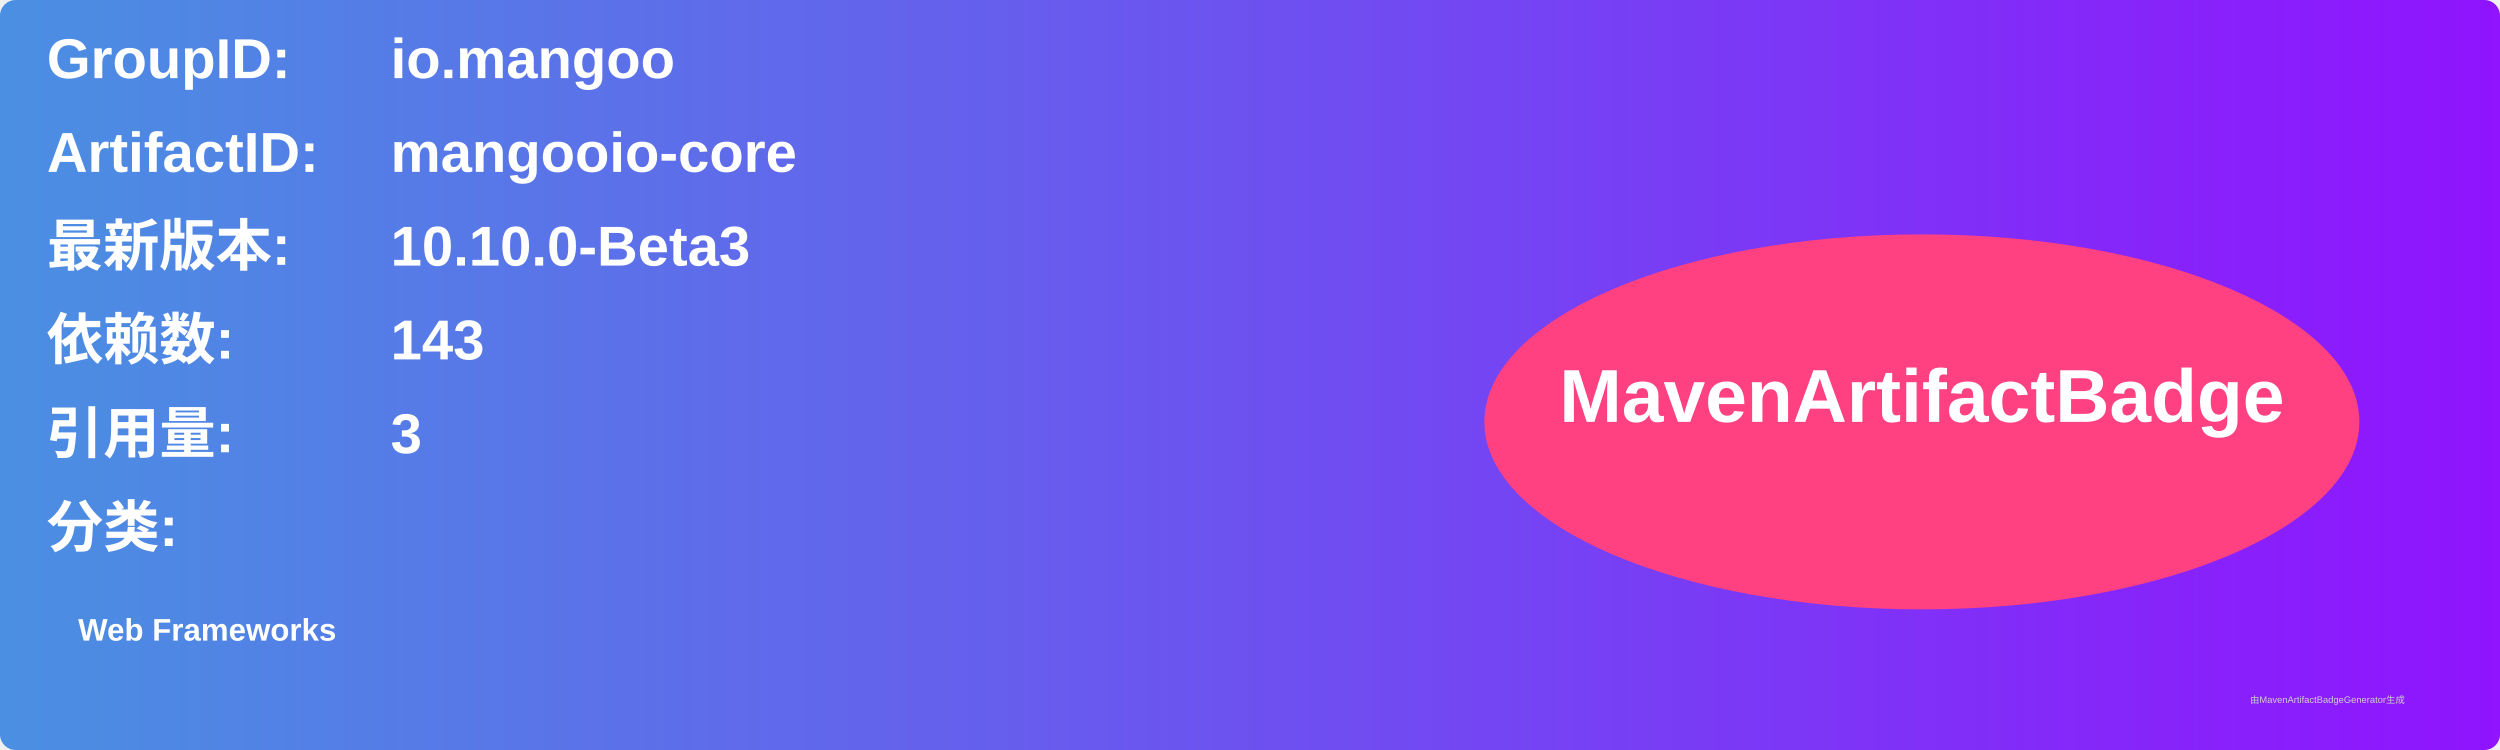
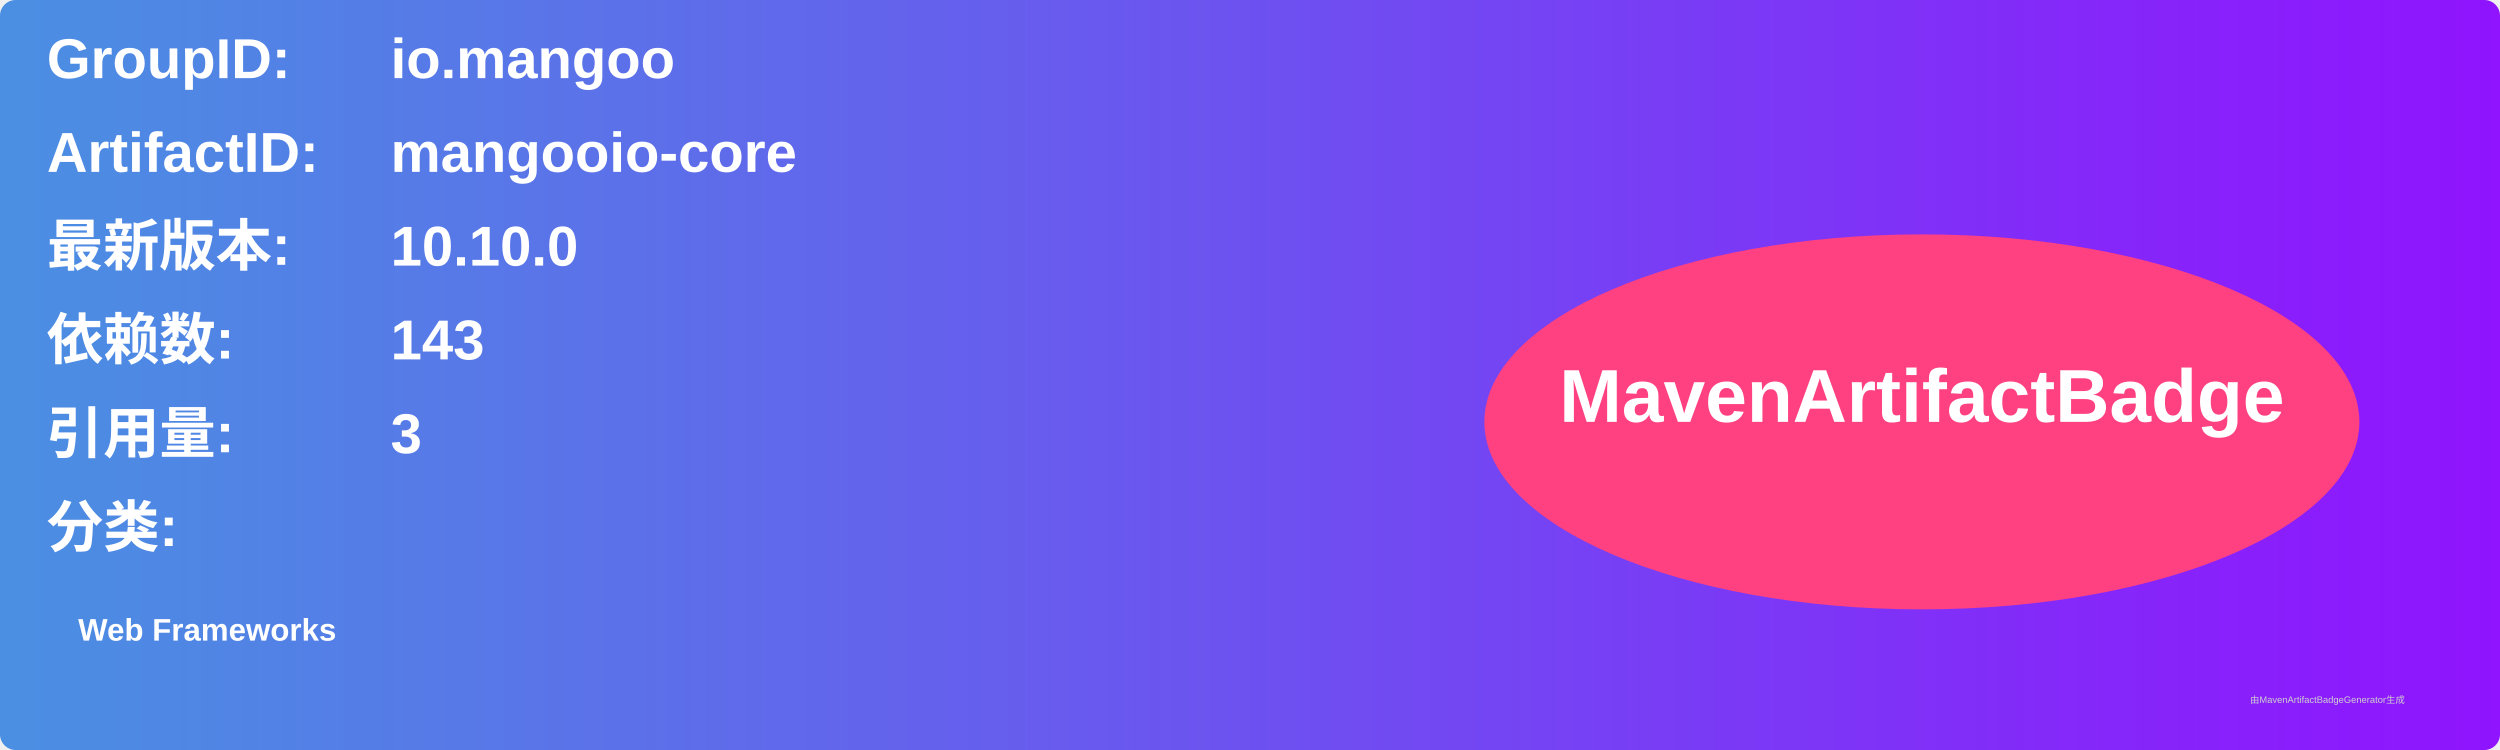
<svg xmlns="http://www.w3.org/2000/svg" width="800" height="240" viewBox="0 0 800 240">
  <linearGradient id="grad" x1="0%" y1="0%" x2="100%" y2="0%">
    <stop offset="0%" stop-color="#4a90e2" />
    <stop offset="100%" stop-color="#9013fe" />
  </linearGradient>
  <rect width="100%" height="100%" rx="5" ry="5" fill="url(#grad)" />
  <g transform="translate(15, 15)">
    <text x="0" y="10" font-family="Arial" font-size="18" fill="white" font-weight="bold" width="260">GroupID:</text>
    <text x="110" y="10" font-family="Arial" font-size="18" fill="white" font-weight="bold" width="460">io.mangoo</text>
    <text x="0" y="40" font-family="Arial" font-size="18" fill="white" font-weight="bold" width="260">ArtifactID:</text>
    <text x="110" y="40" font-family="Arial" font-size="18" fill="white" font-weight="bold" width="460">mangooio-core</text>
    <text x="0" y="70" font-family="Arial" font-size="18" fill="white" font-weight="bold">最新版本:</text>
    <text x="110" y="70" font-family="Arial" font-size="18" fill="white" font-weight="bold">
-       <tspan font-weight="bold">10.10.0-Beta3</tspan>
+       <tspan font-weight="bold">10.10.0</tspan>
    </text>
    <text x="0" y="100" font-family="Arial" font-size="18" fill="white" font-weight="bold">依赖数: </text>
    <text x="110" y="100" font-family="Arial" font-size="18" fill="white">
      <tspan font-weight="bold">143</tspan>
    </text>
    <text x="0" y="130" font-family="Arial" font-size="18" fill="white" font-weight="bold">引用量: </text>
    <text x="110" y="130" font-family="Arial" font-size="18" fill="white">
      <tspan font-weight="bold">3</tspan>
    </text>
    <text x="0" y="160" font-family="Arial" font-size="18" fill="white" font-weight="bold">分类:</text>
    <text x="10" y="190" font-family="Arial" font-size="10" fill="white">
      <tspan font-weight="bold">Web Frameworks</tspan>
    </text>
    <ellipse cx="600" cy="120" rx="140" ry="60" fill="#ff4081" />
    <text x="600" y="120" text-anchor="middle" font-family="Arial" font-size="24" fill="white" font-weight="bold">MavenArtifactBadge</text>
  </g>
  <text x="720" y="225" font-family="Arial" font-size="3" fill="#d0d0d0">由MavenArtifactBadgeGenerator生成</text>
</svg>
